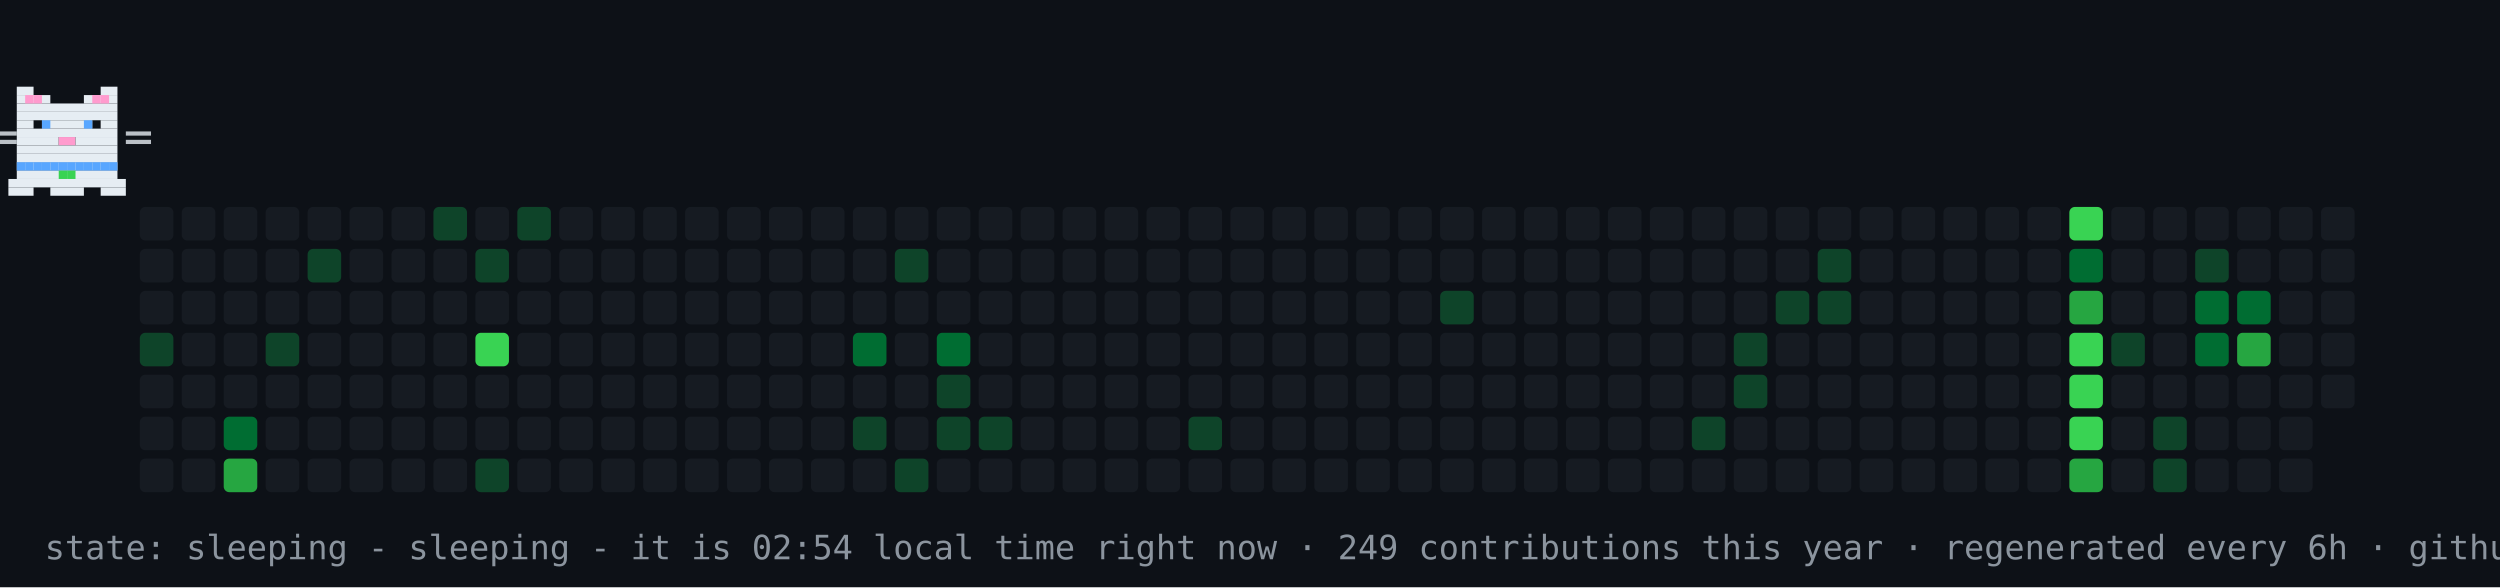
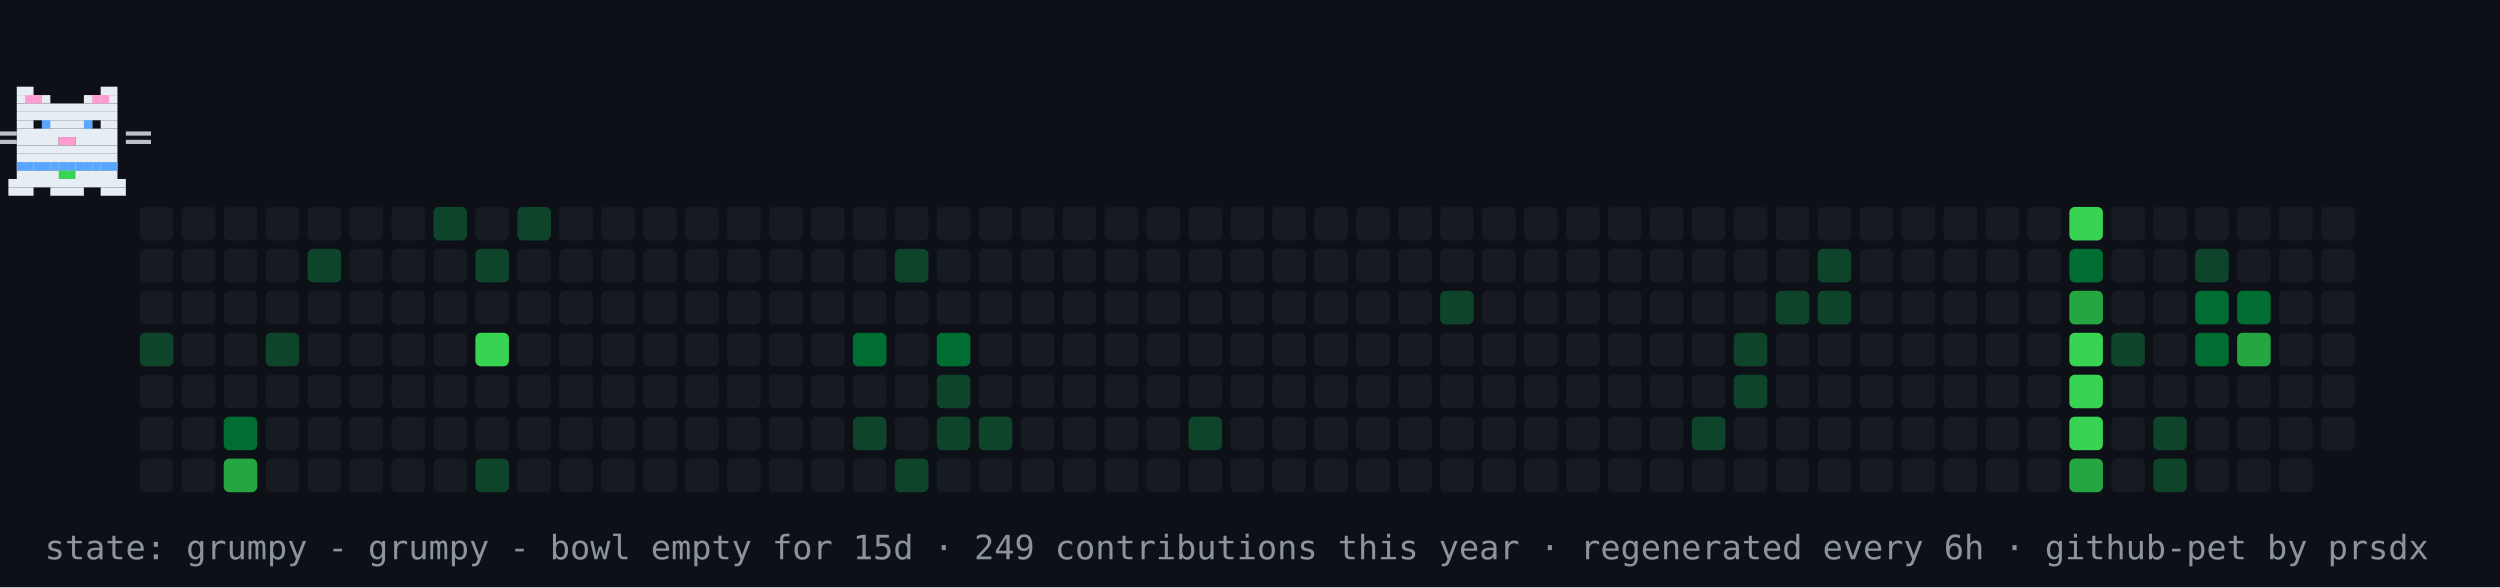
- <svg xmlns="http://www.w3.org/2000/svg" width="894" height="210" viewBox="0 0 894 210" role="img" aria-label="contribution graph cat: sleeping">
+ <svg xmlns="http://www.w3.org/2000/svg" width="894" height="210" viewBox="0 0 894 210" role="img" aria-label="contribution graph cat: grumpy">
  <rect width="894" height="210" fill="#0d1117" />
  <rect x="50" y="74" width="12" height="12" rx="2" fill="#161b22" />
  <rect x="50" y="89" width="12" height="12" rx="2" fill="#161b22" />
  <rect x="50" y="104" width="12" height="12" rx="2" fill="#161b22" />
  <rect x="50" y="119" width="12" height="12" rx="2" fill="#0e4429" />
  <rect x="50" y="134" width="12" height="12" rx="2" fill="#161b22" />
  <rect x="50" y="149" width="12" height="12" rx="2" fill="#161b22" />
  <rect x="50" y="164" width="12" height="12" rx="2" fill="#161b22" />
  <rect x="65" y="74" width="12" height="12" rx="2" fill="#161b22" />
  <rect x="65" y="89" width="12" height="12" rx="2" fill="#161b22" />
  <rect x="65" y="104" width="12" height="12" rx="2" fill="#161b22" />
  <rect x="65" y="119" width="12" height="12" rx="2" fill="#161b22" />
  <rect x="65" y="134" width="12" height="12" rx="2" fill="#161b22" />
  <rect x="65" y="149" width="12" height="12" rx="2" fill="#161b22" />
  <rect x="65" y="164" width="12" height="12" rx="2" fill="#161b22" />
  <rect x="80" y="74" width="12" height="12" rx="2" fill="#161b22" />
  <rect x="80" y="89" width="12" height="12" rx="2" fill="#161b22" />
  <rect x="80" y="104" width="12" height="12" rx="2" fill="#161b22" />
  <rect x="80" y="119" width="12" height="12" rx="2" fill="#161b22" />
  <rect x="80" y="134" width="12" height="12" rx="2" fill="#161b22" />
  <rect x="80" y="149" width="12" height="12" rx="2" fill="#006d32" />
  <rect x="80" y="164" width="12" height="12" rx="2" fill="#26a641" />
  <rect x="95" y="74" width="12" height="12" rx="2" fill="#161b22" />
  <rect x="95" y="89" width="12" height="12" rx="2" fill="#161b22" />
  <rect x="95" y="104" width="12" height="12" rx="2" fill="#161b22" />
  <rect x="95" y="119" width="12" height="12" rx="2" fill="#0e4429" />
  <rect x="95" y="134" width="12" height="12" rx="2" fill="#161b22" />
  <rect x="95" y="149" width="12" height="12" rx="2" fill="#161b22" />
  <rect x="95" y="164" width="12" height="12" rx="2" fill="#161b22" />
  <rect x="110" y="74" width="12" height="12" rx="2" fill="#161b22" />
  <rect x="110" y="89" width="12" height="12" rx="2" fill="#0e4429" />
  <rect x="110" y="104" width="12" height="12" rx="2" fill="#161b22" />
  <rect x="110" y="119" width="12" height="12" rx="2" fill="#161b22" />
  <rect x="110" y="134" width="12" height="12" rx="2" fill="#161b22" />
  <rect x="110" y="149" width="12" height="12" rx="2" fill="#161b22" />
  <rect x="110" y="164" width="12" height="12" rx="2" fill="#161b22" />
  <rect x="125" y="74" width="12" height="12" rx="2" fill="#161b22" />
  <rect x="125" y="89" width="12" height="12" rx="2" fill="#161b22" />
  <rect x="125" y="104" width="12" height="12" rx="2" fill="#161b22" />
  <rect x="125" y="119" width="12" height="12" rx="2" fill="#161b22" />
  <rect x="125" y="134" width="12" height="12" rx="2" fill="#161b22" />
  <rect x="125" y="149" width="12" height="12" rx="2" fill="#161b22" />
  <rect x="125" y="164" width="12" height="12" rx="2" fill="#161b22" />
  <rect x="140" y="74" width="12" height="12" rx="2" fill="#161b22" />
  <rect x="140" y="89" width="12" height="12" rx="2" fill="#161b22" />
  <rect x="140" y="104" width="12" height="12" rx="2" fill="#161b22" />
  <rect x="140" y="119" width="12" height="12" rx="2" fill="#161b22" />
  <rect x="140" y="134" width="12" height="12" rx="2" fill="#161b22" />
  <rect x="140" y="149" width="12" height="12" rx="2" fill="#161b22" />
  <rect x="140" y="164" width="12" height="12" rx="2" fill="#161b22" />
  <rect x="155" y="74" width="12" height="12" rx="2" fill="#0e4429" />
  <rect x="155" y="89" width="12" height="12" rx="2" fill="#161b22" />
  <rect x="155" y="104" width="12" height="12" rx="2" fill="#161b22" />
  <rect x="155" y="119" width="12" height="12" rx="2" fill="#161b22" />
  <rect x="155" y="134" width="12" height="12" rx="2" fill="#161b22" />
  <rect x="155" y="149" width="12" height="12" rx="2" fill="#161b22" />
  <rect x="155" y="164" width="12" height="12" rx="2" fill="#161b22" />
  <rect x="170" y="74" width="12" height="12" rx="2" fill="#161b22" />
  <rect x="170" y="89" width="12" height="12" rx="2" fill="#0e4429" />
  <rect x="170" y="104" width="12" height="12" rx="2" fill="#161b22" />
  <rect x="170" y="119" width="12" height="12" rx="2" fill="#39d353" />
  <rect x="170" y="134" width="12" height="12" rx="2" fill="#161b22" />
  <rect x="170" y="149" width="12" height="12" rx="2" fill="#161b22" />
  <rect x="170" y="164" width="12" height="12" rx="2" fill="#0e4429" />
  <rect x="185" y="74" width="12" height="12" rx="2" fill="#0e4429" />
  <rect x="185" y="89" width="12" height="12" rx="2" fill="#161b22" />
  <rect x="185" y="104" width="12" height="12" rx="2" fill="#161b22" />
  <rect x="185" y="119" width="12" height="12" rx="2" fill="#161b22" />
  <rect x="185" y="134" width="12" height="12" rx="2" fill="#161b22" />
  <rect x="185" y="149" width="12" height="12" rx="2" fill="#161b22" />
  <rect x="185" y="164" width="12" height="12" rx="2" fill="#161b22" />
  <rect x="200" y="74" width="12" height="12" rx="2" fill="#161b22" />
  <rect x="200" y="89" width="12" height="12" rx="2" fill="#161b22" />
  <rect x="200" y="104" width="12" height="12" rx="2" fill="#161b22" />
  <rect x="200" y="119" width="12" height="12" rx="2" fill="#161b22" />
  <rect x="200" y="134" width="12" height="12" rx="2" fill="#161b22" />
  <rect x="200" y="149" width="12" height="12" rx="2" fill="#161b22" />
  <rect x="200" y="164" width="12" height="12" rx="2" fill="#161b22" />
  <rect x="215" y="74" width="12" height="12" rx="2" fill="#161b22" />
  <rect x="215" y="89" width="12" height="12" rx="2" fill="#161b22" />
  <rect x="215" y="104" width="12" height="12" rx="2" fill="#161b22" />
  <rect x="215" y="119" width="12" height="12" rx="2" fill="#161b22" />
  <rect x="215" y="134" width="12" height="12" rx="2" fill="#161b22" />
  <rect x="215" y="149" width="12" height="12" rx="2" fill="#161b22" />
  <rect x="215" y="164" width="12" height="12" rx="2" fill="#161b22" />
  <rect x="230" y="74" width="12" height="12" rx="2" fill="#161b22" />
  <rect x="230" y="89" width="12" height="12" rx="2" fill="#161b22" />
  <rect x="230" y="104" width="12" height="12" rx="2" fill="#161b22" />
  <rect x="230" y="119" width="12" height="12" rx="2" fill="#161b22" />
  <rect x="230" y="134" width="12" height="12" rx="2" fill="#161b22" />
  <rect x="230" y="149" width="12" height="12" rx="2" fill="#161b22" />
  <rect x="230" y="164" width="12" height="12" rx="2" fill="#161b22" />
  <rect x="245" y="74" width="12" height="12" rx="2" fill="#161b22" />
  <rect x="245" y="89" width="12" height="12" rx="2" fill="#161b22" />
  <rect x="245" y="104" width="12" height="12" rx="2" fill="#161b22" />
  <rect x="245" y="119" width="12" height="12" rx="2" fill="#161b22" />
  <rect x="245" y="134" width="12" height="12" rx="2" fill="#161b22" />
  <rect x="245" y="149" width="12" height="12" rx="2" fill="#161b22" />
  <rect x="245" y="164" width="12" height="12" rx="2" fill="#161b22" />
  <rect x="260" y="74" width="12" height="12" rx="2" fill="#161b22" />
  <rect x="260" y="89" width="12" height="12" rx="2" fill="#161b22" />
  <rect x="260" y="104" width="12" height="12" rx="2" fill="#161b22" />
  <rect x="260" y="119" width="12" height="12" rx="2" fill="#161b22" />
  <rect x="260" y="134" width="12" height="12" rx="2" fill="#161b22" />
  <rect x="260" y="149" width="12" height="12" rx="2" fill="#161b22" />
  <rect x="260" y="164" width="12" height="12" rx="2" fill="#161b22" />
  <rect x="275" y="74" width="12" height="12" rx="2" fill="#161b22" />
  <rect x="275" y="89" width="12" height="12" rx="2" fill="#161b22" />
  <rect x="275" y="104" width="12" height="12" rx="2" fill="#161b22" />
  <rect x="275" y="119" width="12" height="12" rx="2" fill="#161b22" />
  <rect x="275" y="134" width="12" height="12" rx="2" fill="#161b22" />
  <rect x="275" y="149" width="12" height="12" rx="2" fill="#161b22" />
  <rect x="275" y="164" width="12" height="12" rx="2" fill="#161b22" />
  <rect x="290" y="74" width="12" height="12" rx="2" fill="#161b22" />
  <rect x="290" y="89" width="12" height="12" rx="2" fill="#161b22" />
  <rect x="290" y="104" width="12" height="12" rx="2" fill="#161b22" />
  <rect x="290" y="119" width="12" height="12" rx="2" fill="#161b22" />
  <rect x="290" y="134" width="12" height="12" rx="2" fill="#161b22" />
  <rect x="290" y="149" width="12" height="12" rx="2" fill="#161b22" />
  <rect x="290" y="164" width="12" height="12" rx="2" fill="#161b22" />
  <rect x="305" y="74" width="12" height="12" rx="2" fill="#161b22" />
  <rect x="305" y="89" width="12" height="12" rx="2" fill="#161b22" />
  <rect x="305" y="104" width="12" height="12" rx="2" fill="#161b22" />
  <rect x="305" y="119" width="12" height="12" rx="2" fill="#006d32" />
  <rect x="305" y="134" width="12" height="12" rx="2" fill="#161b22" />
  <rect x="305" y="149" width="12" height="12" rx="2" fill="#0e4429" />
  <rect x="305" y="164" width="12" height="12" rx="2" fill="#161b22" />
  <rect x="320" y="74" width="12" height="12" rx="2" fill="#161b22" />
  <rect x="320" y="89" width="12" height="12" rx="2" fill="#0e4429" />
  <rect x="320" y="104" width="12" height="12" rx="2" fill="#161b22" />
  <rect x="320" y="119" width="12" height="12" rx="2" fill="#161b22" />
  <rect x="320" y="134" width="12" height="12" rx="2" fill="#161b22" />
  <rect x="320" y="149" width="12" height="12" rx="2" fill="#161b22" />
  <rect x="320" y="164" width="12" height="12" rx="2" fill="#0e4429" />
  <rect x="335" y="74" width="12" height="12" rx="2" fill="#161b22" />
  <rect x="335" y="89" width="12" height="12" rx="2" fill="#161b22" />
  <rect x="335" y="104" width="12" height="12" rx="2" fill="#161b22" />
  <rect x="335" y="119" width="12" height="12" rx="2" fill="#006d32" />
  <rect x="335" y="134" width="12" height="12" rx="2" fill="#0e4429" />
  <rect x="335" y="149" width="12" height="12" rx="2" fill="#0e4429" />
  <rect x="335" y="164" width="12" height="12" rx="2" fill="#161b22" />
  <rect x="350" y="74" width="12" height="12" rx="2" fill="#161b22" />
  <rect x="350" y="89" width="12" height="12" rx="2" fill="#161b22" />
  <rect x="350" y="104" width="12" height="12" rx="2" fill="#161b22" />
  <rect x="350" y="119" width="12" height="12" rx="2" fill="#161b22" />
  <rect x="350" y="134" width="12" height="12" rx="2" fill="#161b22" />
  <rect x="350" y="149" width="12" height="12" rx="2" fill="#0e4429" />
  <rect x="350" y="164" width="12" height="12" rx="2" fill="#161b22" />
  <rect x="365" y="74" width="12" height="12" rx="2" fill="#161b22" />
  <rect x="365" y="89" width="12" height="12" rx="2" fill="#161b22" />
  <rect x="365" y="104" width="12" height="12" rx="2" fill="#161b22" />
  <rect x="365" y="119" width="12" height="12" rx="2" fill="#161b22" />
  <rect x="365" y="134" width="12" height="12" rx="2" fill="#161b22" />
  <rect x="365" y="149" width="12" height="12" rx="2" fill="#161b22" />
  <rect x="365" y="164" width="12" height="12" rx="2" fill="#161b22" />
  <rect x="380" y="74" width="12" height="12" rx="2" fill="#161b22" />
  <rect x="380" y="89" width="12" height="12" rx="2" fill="#161b22" />
  <rect x="380" y="104" width="12" height="12" rx="2" fill="#161b22" />
  <rect x="380" y="119" width="12" height="12" rx="2" fill="#161b22" />
  <rect x="380" y="134" width="12" height="12" rx="2" fill="#161b22" />
  <rect x="380" y="149" width="12" height="12" rx="2" fill="#161b22" />
  <rect x="380" y="164" width="12" height="12" rx="2" fill="#161b22" />
  <rect x="395" y="74" width="12" height="12" rx="2" fill="#161b22" />
  <rect x="395" y="89" width="12" height="12" rx="2" fill="#161b22" />
  <rect x="395" y="104" width="12" height="12" rx="2" fill="#161b22" />
  <rect x="395" y="119" width="12" height="12" rx="2" fill="#161b22" />
  <rect x="395" y="134" width="12" height="12" rx="2" fill="#161b22" />
  <rect x="395" y="149" width="12" height="12" rx="2" fill="#161b22" />
  <rect x="395" y="164" width="12" height="12" rx="2" fill="#161b22" />
  <rect x="410" y="74" width="12" height="12" rx="2" fill="#161b22" />
  <rect x="410" y="89" width="12" height="12" rx="2" fill="#161b22" />
  <rect x="410" y="104" width="12" height="12" rx="2" fill="#161b22" />
  <rect x="410" y="119" width="12" height="12" rx="2" fill="#161b22" />
  <rect x="410" y="134" width="12" height="12" rx="2" fill="#161b22" />
  <rect x="410" y="149" width="12" height="12" rx="2" fill="#161b22" />
  <rect x="410" y="164" width="12" height="12" rx="2" fill="#161b22" />
  <rect x="425" y="74" width="12" height="12" rx="2" fill="#161b22" />
  <rect x="425" y="89" width="12" height="12" rx="2" fill="#161b22" />
  <rect x="425" y="104" width="12" height="12" rx="2" fill="#161b22" />
  <rect x="425" y="119" width="12" height="12" rx="2" fill="#161b22" />
  <rect x="425" y="134" width="12" height="12" rx="2" fill="#161b22" />
  <rect x="425" y="149" width="12" height="12" rx="2" fill="#0e4429" />
  <rect x="425" y="164" width="12" height="12" rx="2" fill="#161b22" />
  <rect x="440" y="74" width="12" height="12" rx="2" fill="#161b22" />
  <rect x="440" y="89" width="12" height="12" rx="2" fill="#161b22" />
  <rect x="440" y="104" width="12" height="12" rx="2" fill="#161b22" />
  <rect x="440" y="119" width="12" height="12" rx="2" fill="#161b22" />
  <rect x="440" y="134" width="12" height="12" rx="2" fill="#161b22" />
  <rect x="440" y="149" width="12" height="12" rx="2" fill="#161b22" />
  <rect x="440" y="164" width="12" height="12" rx="2" fill="#161b22" />
  <rect x="455" y="74" width="12" height="12" rx="2" fill="#161b22" />
  <rect x="455" y="89" width="12" height="12" rx="2" fill="#161b22" />
  <rect x="455" y="104" width="12" height="12" rx="2" fill="#161b22" />
  <rect x="455" y="119" width="12" height="12" rx="2" fill="#161b22" />
  <rect x="455" y="134" width="12" height="12" rx="2" fill="#161b22" />
  <rect x="455" y="149" width="12" height="12" rx="2" fill="#161b22" />
  <rect x="455" y="164" width="12" height="12" rx="2" fill="#161b22" />
  <rect x="470" y="74" width="12" height="12" rx="2" fill="#161b22" />
  <rect x="470" y="89" width="12" height="12" rx="2" fill="#161b22" />
  <rect x="470" y="104" width="12" height="12" rx="2" fill="#161b22" />
  <rect x="470" y="119" width="12" height="12" rx="2" fill="#161b22" />
  <rect x="470" y="134" width="12" height="12" rx="2" fill="#161b22" />
  <rect x="470" y="149" width="12" height="12" rx="2" fill="#161b22" />
  <rect x="470" y="164" width="12" height="12" rx="2" fill="#161b22" />
  <rect x="485" y="74" width="12" height="12" rx="2" fill="#161b22" />
  <rect x="485" y="89" width="12" height="12" rx="2" fill="#161b22" />
  <rect x="485" y="104" width="12" height="12" rx="2" fill="#161b22" />
  <rect x="485" y="119" width="12" height="12" rx="2" fill="#161b22" />
  <rect x="485" y="134" width="12" height="12" rx="2" fill="#161b22" />
  <rect x="485" y="149" width="12" height="12" rx="2" fill="#161b22" />
  <rect x="485" y="164" width="12" height="12" rx="2" fill="#161b22" />
  <rect x="500" y="74" width="12" height="12" rx="2" fill="#161b22" />
  <rect x="500" y="89" width="12" height="12" rx="2" fill="#161b22" />
  <rect x="500" y="104" width="12" height="12" rx="2" fill="#161b22" />
  <rect x="500" y="119" width="12" height="12" rx="2" fill="#161b22" />
  <rect x="500" y="134" width="12" height="12" rx="2" fill="#161b22" />
  <rect x="500" y="149" width="12" height="12" rx="2" fill="#161b22" />
  <rect x="500" y="164" width="12" height="12" rx="2" fill="#161b22" />
  <rect x="515" y="74" width="12" height="12" rx="2" fill="#161b22" />
  <rect x="515" y="89" width="12" height="12" rx="2" fill="#161b22" />
  <rect x="515" y="104" width="12" height="12" rx="2" fill="#0e4429" />
  <rect x="515" y="119" width="12" height="12" rx="2" fill="#161b22" />
  <rect x="515" y="134" width="12" height="12" rx="2" fill="#161b22" />
  <rect x="515" y="149" width="12" height="12" rx="2" fill="#161b22" />
  <rect x="515" y="164" width="12" height="12" rx="2" fill="#161b22" />
  <rect x="530" y="74" width="12" height="12" rx="2" fill="#161b22" />
  <rect x="530" y="89" width="12" height="12" rx="2" fill="#161b22" />
  <rect x="530" y="104" width="12" height="12" rx="2" fill="#161b22" />
  <rect x="530" y="119" width="12" height="12" rx="2" fill="#161b22" />
  <rect x="530" y="134" width="12" height="12" rx="2" fill="#161b22" />
  <rect x="530" y="149" width="12" height="12" rx="2" fill="#161b22" />
  <rect x="530" y="164" width="12" height="12" rx="2" fill="#161b22" />
  <rect x="545" y="74" width="12" height="12" rx="2" fill="#161b22" />
  <rect x="545" y="89" width="12" height="12" rx="2" fill="#161b22" />
  <rect x="545" y="104" width="12" height="12" rx="2" fill="#161b22" />
  <rect x="545" y="119" width="12" height="12" rx="2" fill="#161b22" />
  <rect x="545" y="134" width="12" height="12" rx="2" fill="#161b22" />
  <rect x="545" y="149" width="12" height="12" rx="2" fill="#161b22" />
  <rect x="545" y="164" width="12" height="12" rx="2" fill="#161b22" />
  <rect x="560" y="74" width="12" height="12" rx="2" fill="#161b22" />
  <rect x="560" y="89" width="12" height="12" rx="2" fill="#161b22" />
  <rect x="560" y="104" width="12" height="12" rx="2" fill="#161b22" />
  <rect x="560" y="119" width="12" height="12" rx="2" fill="#161b22" />
  <rect x="560" y="134" width="12" height="12" rx="2" fill="#161b22" />
  <rect x="560" y="149" width="12" height="12" rx="2" fill="#161b22" />
  <rect x="560" y="164" width="12" height="12" rx="2" fill="#161b22" />
  <rect x="575" y="74" width="12" height="12" rx="2" fill="#161b22" />
  <rect x="575" y="89" width="12" height="12" rx="2" fill="#161b22" />
  <rect x="575" y="104" width="12" height="12" rx="2" fill="#161b22" />
  <rect x="575" y="119" width="12" height="12" rx="2" fill="#161b22" />
  <rect x="575" y="134" width="12" height="12" rx="2" fill="#161b22" />
  <rect x="575" y="149" width="12" height="12" rx="2" fill="#161b22" />
  <rect x="575" y="164" width="12" height="12" rx="2" fill="#161b22" />
  <rect x="590" y="74" width="12" height="12" rx="2" fill="#161b22" />
  <rect x="590" y="89" width="12" height="12" rx="2" fill="#161b22" />
  <rect x="590" y="104" width="12" height="12" rx="2" fill="#161b22" />
  <rect x="590" y="119" width="12" height="12" rx="2" fill="#161b22" />
  <rect x="590" y="134" width="12" height="12" rx="2" fill="#161b22" />
  <rect x="590" y="149" width="12" height="12" rx="2" fill="#161b22" />
  <rect x="590" y="164" width="12" height="12" rx="2" fill="#161b22" />
  <rect x="605" y="74" width="12" height="12" rx="2" fill="#161b22" />
  <rect x="605" y="89" width="12" height="12" rx="2" fill="#161b22" />
  <rect x="605" y="104" width="12" height="12" rx="2" fill="#161b22" />
  <rect x="605" y="119" width="12" height="12" rx="2" fill="#161b22" />
  <rect x="605" y="134" width="12" height="12" rx="2" fill="#161b22" />
  <rect x="605" y="149" width="12" height="12" rx="2" fill="#0e4429" />
  <rect x="605" y="164" width="12" height="12" rx="2" fill="#161b22" />
  <rect x="620" y="74" width="12" height="12" rx="2" fill="#161b22" />
  <rect x="620" y="89" width="12" height="12" rx="2" fill="#161b22" />
  <rect x="620" y="104" width="12" height="12" rx="2" fill="#161b22" />
  <rect x="620" y="119" width="12" height="12" rx="2" fill="#0e4429" />
  <rect x="620" y="134" width="12" height="12" rx="2" fill="#0e4429" />
  <rect x="620" y="149" width="12" height="12" rx="2" fill="#161b22" />
  <rect x="620" y="164" width="12" height="12" rx="2" fill="#161b22" />
  <rect x="635" y="74" width="12" height="12" rx="2" fill="#161b22" />
  <rect x="635" y="89" width="12" height="12" rx="2" fill="#161b22" />
  <rect x="635" y="104" width="12" height="12" rx="2" fill="#0e4429" />
  <rect x="635" y="119" width="12" height="12" rx="2" fill="#161b22" />
  <rect x="635" y="134" width="12" height="12" rx="2" fill="#161b22" />
  <rect x="635" y="149" width="12" height="12" rx="2" fill="#161b22" />
  <rect x="635" y="164" width="12" height="12" rx="2" fill="#161b22" />
  <rect x="650" y="74" width="12" height="12" rx="2" fill="#161b22" />
  <rect x="650" y="89" width="12" height="12" rx="2" fill="#0e4429" />
  <rect x="650" y="104" width="12" height="12" rx="2" fill="#0e4429" />
  <rect x="650" y="119" width="12" height="12" rx="2" fill="#161b22" />
  <rect x="650" y="134" width="12" height="12" rx="2" fill="#161b22" />
  <rect x="650" y="149" width="12" height="12" rx="2" fill="#161b22" />
  <rect x="650" y="164" width="12" height="12" rx="2" fill="#161b22" />
  <rect x="665" y="74" width="12" height="12" rx="2" fill="#161b22" />
  <rect x="665" y="89" width="12" height="12" rx="2" fill="#161b22" />
  <rect x="665" y="104" width="12" height="12" rx="2" fill="#161b22" />
  <rect x="665" y="119" width="12" height="12" rx="2" fill="#161b22" />
  <rect x="665" y="134" width="12" height="12" rx="2" fill="#161b22" />
  <rect x="665" y="149" width="12" height="12" rx="2" fill="#161b22" />
  <rect x="665" y="164" width="12" height="12" rx="2" fill="#161b22" />
  <rect x="680" y="74" width="12" height="12" rx="2" fill="#161b22" />
  <rect x="680" y="89" width="12" height="12" rx="2" fill="#161b22" />
  <rect x="680" y="104" width="12" height="12" rx="2" fill="#161b22" />
  <rect x="680" y="119" width="12" height="12" rx="2" fill="#161b22" />
  <rect x="680" y="134" width="12" height="12" rx="2" fill="#161b22" />
  <rect x="680" y="149" width="12" height="12" rx="2" fill="#161b22" />
  <rect x="680" y="164" width="12" height="12" rx="2" fill="#161b22" />
  <rect x="695" y="74" width="12" height="12" rx="2" fill="#161b22" />
  <rect x="695" y="89" width="12" height="12" rx="2" fill="#161b22" />
  <rect x="695" y="104" width="12" height="12" rx="2" fill="#161b22" />
  <rect x="695" y="119" width="12" height="12" rx="2" fill="#161b22" />
  <rect x="695" y="134" width="12" height="12" rx="2" fill="#161b22" />
  <rect x="695" y="149" width="12" height="12" rx="2" fill="#161b22" />
  <rect x="695" y="164" width="12" height="12" rx="2" fill="#161b22" />
  <rect x="710" y="74" width="12" height="12" rx="2" fill="#161b22" />
  <rect x="710" y="89" width="12" height="12" rx="2" fill="#161b22" />
  <rect x="710" y="104" width="12" height="12" rx="2" fill="#161b22" />
  <rect x="710" y="119" width="12" height="12" rx="2" fill="#161b22" />
  <rect x="710" y="134" width="12" height="12" rx="2" fill="#161b22" />
  <rect x="710" y="149" width="12" height="12" rx="2" fill="#161b22" />
  <rect x="710" y="164" width="12" height="12" rx="2" fill="#161b22" />
  <rect x="725" y="74" width="12" height="12" rx="2" fill="#161b22" />
  <rect x="725" y="89" width="12" height="12" rx="2" fill="#161b22" />
  <rect x="725" y="104" width="12" height="12" rx="2" fill="#161b22" />
  <rect x="725" y="119" width="12" height="12" rx="2" fill="#161b22" />
  <rect x="725" y="134" width="12" height="12" rx="2" fill="#161b22" />
  <rect x="725" y="149" width="12" height="12" rx="2" fill="#161b22" />
  <rect x="725" y="164" width="12" height="12" rx="2" fill="#161b22" />
  <rect x="740" y="74" width="12" height="12" rx="2" fill="#39d353" />
  <rect x="740" y="89" width="12" height="12" rx="2" fill="#006d32" />
  <rect x="740" y="104" width="12" height="12" rx="2" fill="#26a641" />
  <rect x="740" y="119" width="12" height="12" rx="2" fill="#39d353" />
  <rect x="740" y="134" width="12" height="12" rx="2" fill="#39d353" />
  <rect x="740" y="149" width="12" height="12" rx="2" fill="#39d353" />
  <rect x="740" y="164" width="12" height="12" rx="2" fill="#26a641" />
  <rect x="755" y="74" width="12" height="12" rx="2" fill="#161b22" />
  <rect x="755" y="89" width="12" height="12" rx="2" fill="#161b22" />
  <rect x="755" y="104" width="12" height="12" rx="2" fill="#161b22" />
  <rect x="755" y="119" width="12" height="12" rx="2" fill="#0e4429" />
  <rect x="755" y="134" width="12" height="12" rx="2" fill="#161b22" />
  <rect x="755" y="149" width="12" height="12" rx="2" fill="#161b22" />
  <rect x="755" y="164" width="12" height="12" rx="2" fill="#161b22" />
  <rect x="770" y="74" width="12" height="12" rx="2" fill="#161b22" />
  <rect x="770" y="89" width="12" height="12" rx="2" fill="#161b22" />
  <rect x="770" y="104" width="12" height="12" rx="2" fill="#161b22" />
  <rect x="770" y="119" width="12" height="12" rx="2" fill="#161b22" />
  <rect x="770" y="134" width="12" height="12" rx="2" fill="#161b22" />
  <rect x="770" y="149" width="12" height="12" rx="2" fill="#0e4429" />
  <rect x="770" y="164" width="12" height="12" rx="2" fill="#0e4429" />
  <rect x="785" y="74" width="12" height="12" rx="2" fill="#161b22" />
  <rect x="785" y="89" width="12" height="12" rx="2" fill="#0e4429" />
  <rect x="785" y="104" width="12" height="12" rx="2" fill="#006d32" />
  <rect x="785" y="119" width="12" height="12" rx="2" fill="#006d32" />
  <rect x="785" y="134" width="12" height="12" rx="2" fill="#161b22" />
  <rect x="785" y="149" width="12" height="12" rx="2" fill="#161b22" />
  <rect x="785" y="164" width="12" height="12" rx="2" fill="#161b22" />
  <rect x="800" y="74" width="12" height="12" rx="2" fill="#161b22" />
  <rect x="800" y="89" width="12" height="12" rx="2" fill="#161b22" />
  <rect x="800" y="104" width="12" height="12" rx="2" fill="#006d32" />
  <rect x="800" y="119" width="12" height="12" rx="2" fill="#26a641" />
  <rect x="800" y="134" width="12" height="12" rx="2" fill="#161b22" />
  <rect x="800" y="149" width="12" height="12" rx="2" fill="#161b22" />
  <rect x="800" y="164" width="12" height="12" rx="2" fill="#161b22" />
  <rect x="815" y="74" width="12" height="12" rx="2" fill="#161b22" />
  <rect x="815" y="89" width="12" height="12" rx="2" fill="#161b22" />
  <rect x="815" y="104" width="12" height="12" rx="2" fill="#161b22" />
  <rect x="815" y="119" width="12" height="12" rx="2" fill="#161b22" />
  <rect x="815" y="134" width="12" height="12" rx="2" fill="#161b22" />
  <rect x="815" y="149" width="12" height="12" rx="2" fill="#161b22" />
  <rect x="815" y="164" width="12" height="12" rx="2" fill="#161b22" />
  <rect x="830" y="74" width="12" height="12" rx="2" fill="#161b22" />
  <rect x="830" y="89" width="12" height="12" rx="2" fill="#161b22" />
  <rect x="830" y="104" width="12" height="12" rx="2" fill="#161b22" />
  <rect x="830" y="119" width="12" height="12" rx="2" fill="#161b22" />
  <rect x="830" y="134" width="12" height="12" rx="2" fill="#161b22" />
+   <rect x="830" y="149" width="12" height="12" rx="2" fill="#161b22" />
  <g>
-     <animateTransform attributeName="transform" type="translate" values="50 0;791 0;791 0;50 0;50 0" keyTimes="0;0.45;0.5;0.95;1" dur="30s" repeatCount="indefinite" />
+     <animateTransform attributeName="transform" type="translate" values="50 0;791 0;791 0;50 0;50 0" keyTimes="0;0.45;0.5;0.95;1" dur="42s" repeatCount="indefinite" />
    <g>
      <animateTransform attributeName="transform" type="translate" values="0 0;0 -4;0 0" keyTimes="0;0.5;1" dur="0.9s" repeatCount="indefinite" />
      <rect x="6" y="31" width="6" height="3" fill="#e6edf3" />
      <rect x="36" y="31" width="6" height="3" fill="#e6edf3" />
      <rect x="6" y="34" width="12" height="3" fill="#e6edf3" />
      <rect x="30" y="34" width="12" height="3" fill="#e6edf3" />
      <rect x="6" y="37" width="36" height="3" fill="#e6edf3" />
      <rect x="6" y="40" width="36" height="3" fill="#e6edf3" />
      <rect x="6" y="43" width="6" height="3" fill="#e6edf3" />
      <rect x="15" y="43" width="18" height="3" fill="#e6edf3" />
      <rect x="36" y="43" width="6" height="3" fill="#e6edf3" />
      <rect x="6" y="46" width="36" height="3" fill="#e6edf3" />
      <rect x="6" y="49" width="15" height="3" fill="#e6edf3" />
      <rect x="21" y="49" width="6" height="3" fill="#ff9bce" />
      <rect x="27" y="49" width="15" height="3" fill="#e6edf3" />
      <rect x="6" y="52" width="36" height="3" fill="#e6edf3" />
      <rect x="6" y="55" width="36" height="3" fill="#e6edf3" />
      <rect x="6" y="58" width="36" height="3" fill="#e6edf3" />
      <rect x="6" y="61" width="36" height="3" fill="#e6edf3" />
      <rect x="3" y="64" width="42" height="3" fill="#e6edf3" />
      <rect x="3" y="67" width="9" height="3" fill="#e6edf3" />
      <rect x="18" y="67" width="12" height="3" fill="#e6edf3" />
      <rect x="36" y="67" width="9" height="3" fill="#e6edf3" />
      <rect x="9" y="34" width="3" height="3" fill="#ff9bce" />
      <rect x="12" y="34" width="3" height="3" fill="#ff9bce" />
      <rect x="33" y="34" width="3" height="3" fill="#ff9bce" />
      <rect x="36" y="34" width="3" height="3" fill="#ff9bce" />
      <rect x="6" y="58" width="3" height="3" fill="#58a6ff" />
      <rect x="9" y="58" width="3" height="3" fill="#58a6ff" />
      <rect x="12" y="58" width="3" height="3" fill="#58a6ff" />
      <rect x="15" y="58" width="3" height="3" fill="#58a6ff" />
      <rect x="18" y="58" width="3" height="3" fill="#58a6ff" />
      <rect x="21" y="58" width="3" height="3" fill="#58a6ff" />
      <rect x="24" y="58" width="3" height="3" fill="#58a6ff" />
      <rect x="27" y="58" width="3" height="3" fill="#58a6ff" />
      <rect x="30" y="58" width="3" height="3" fill="#58a6ff" />
      <rect x="33" y="58" width="3" height="3" fill="#58a6ff" />
      <rect x="36" y="58" width="3" height="3" fill="#58a6ff" />
      <rect x="39" y="58" width="3" height="3" fill="#58a6ff" />
      <rect x="21" y="61" width="3" height="3" fill="#39d353" />
      <rect x="24" y="61" width="3" height="3" fill="#39d353" />
      <rect x="-3" y="47" width="9" height="1.5" fill="#e6edf3" opacity="0.8" />
      <rect x="-3" y="50" width="9" height="1.5" fill="#e6edf3" opacity="0.8" />
      <rect x="45" y="47" width="9" height="1.5" fill="#e6edf3" opacity="0.8" />
      <rect x="45" y="50" width="9" height="1.5" fill="#e6edf3" opacity="0.8" />
      <g>
        <animate attributeName="opacity" values="1;0;1" keyTimes="0;0.96;1" calcMode="discrete" dur="4s" repeatCount="indefinite" />
        <rect x="15" y="43" width="3" height="3" fill="#58a6ff" />
        <rect x="30" y="43" width="3" height="3" fill="#58a6ff" />
      </g>
      <g opacity="0">
        <animate attributeName="opacity" values="0;1;0" keyTimes="0;0.96;1" calcMode="discrete" dur="4s" repeatCount="indefinite" />
        <rect x="15" y="43" width="6" height="3" fill="#0d1117" />
        <rect x="30" y="43" width="6" height="3" fill="#0d1117" />
      </g>
    </g>
  </g>
-   <text x="16" y="200" font-family="monospace" font-size="12" fill="#8b949e">state: sleeping - sleeping - it is 02:54 local time right now · 249 contributions this year · regenerated every 6h · github-pet by prsdx</text>
+   <text x="16" y="200" font-family="monospace" font-size="12" fill="#8b949e">state: grumpy - grumpy - bowl empty for 15d · 249 contributions this year · regenerated every 6h · github-pet by prsdx</text>
</svg>
